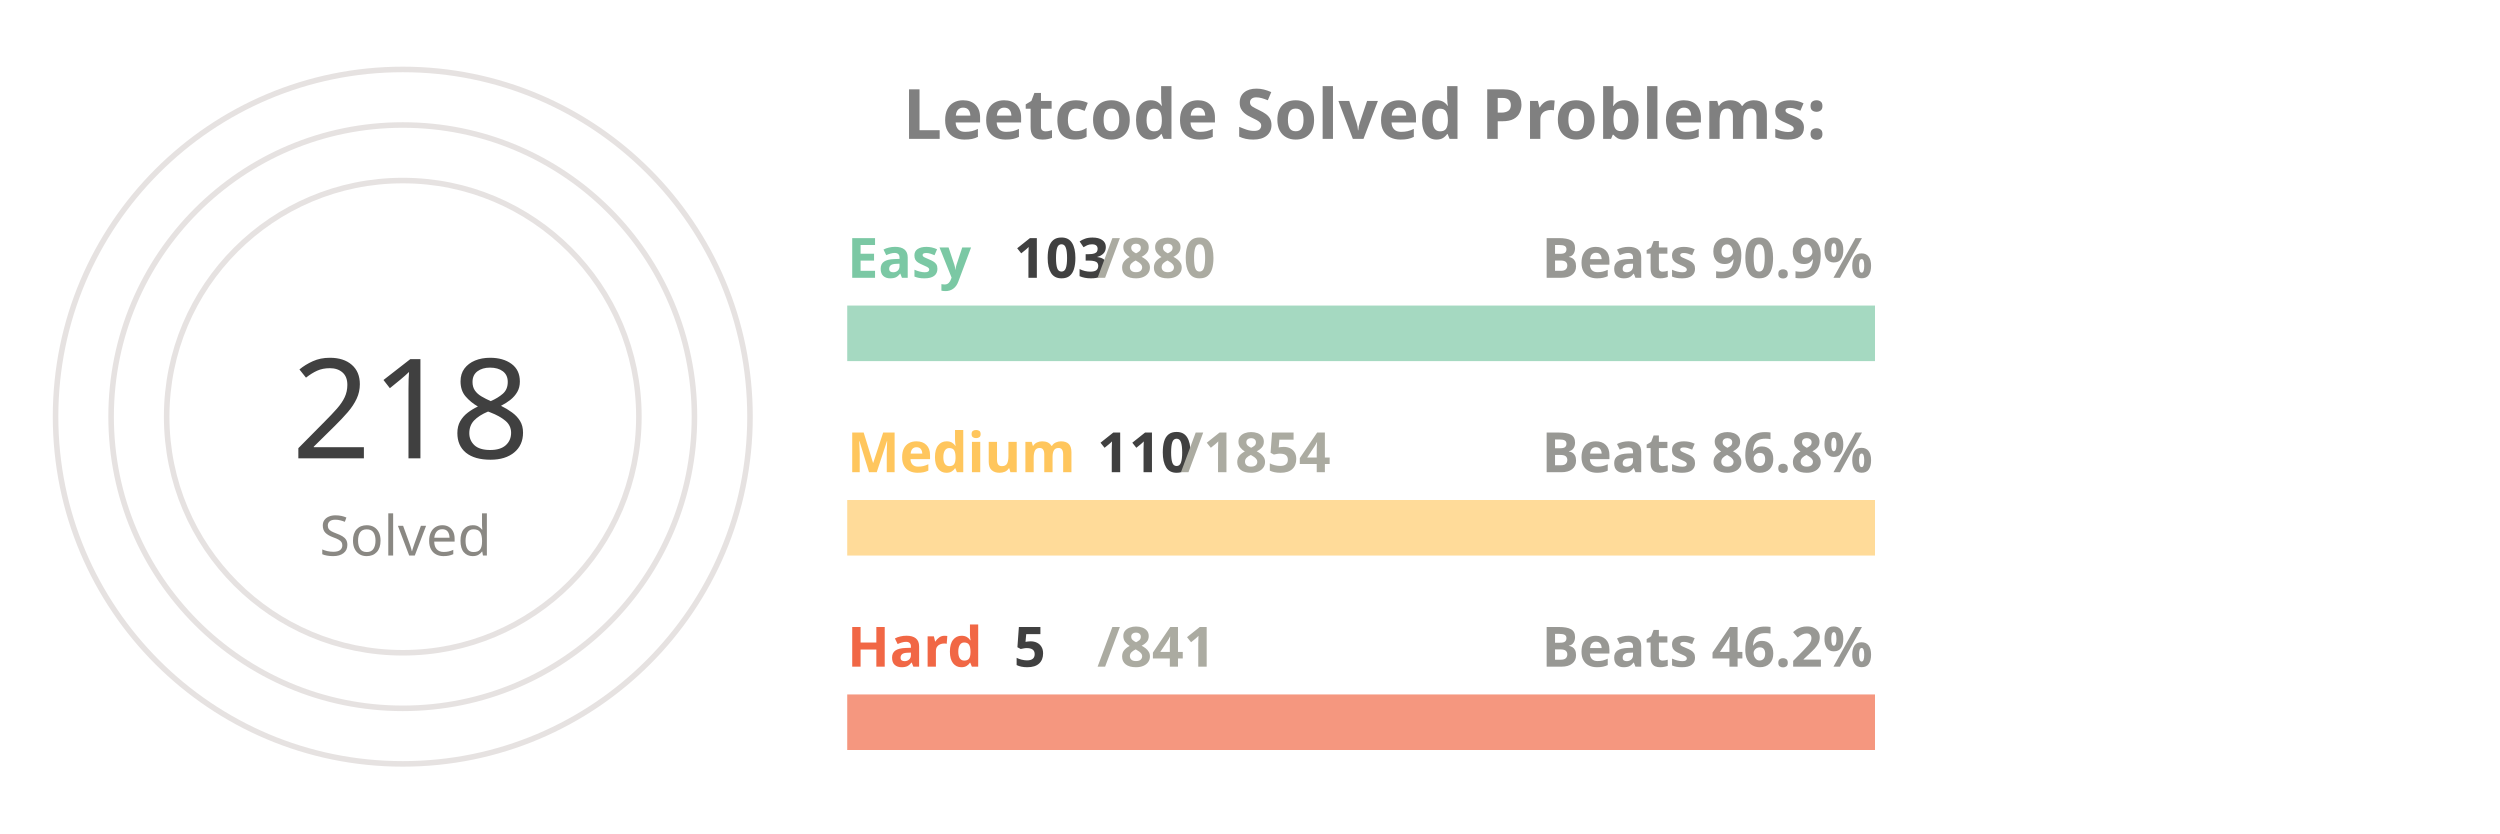
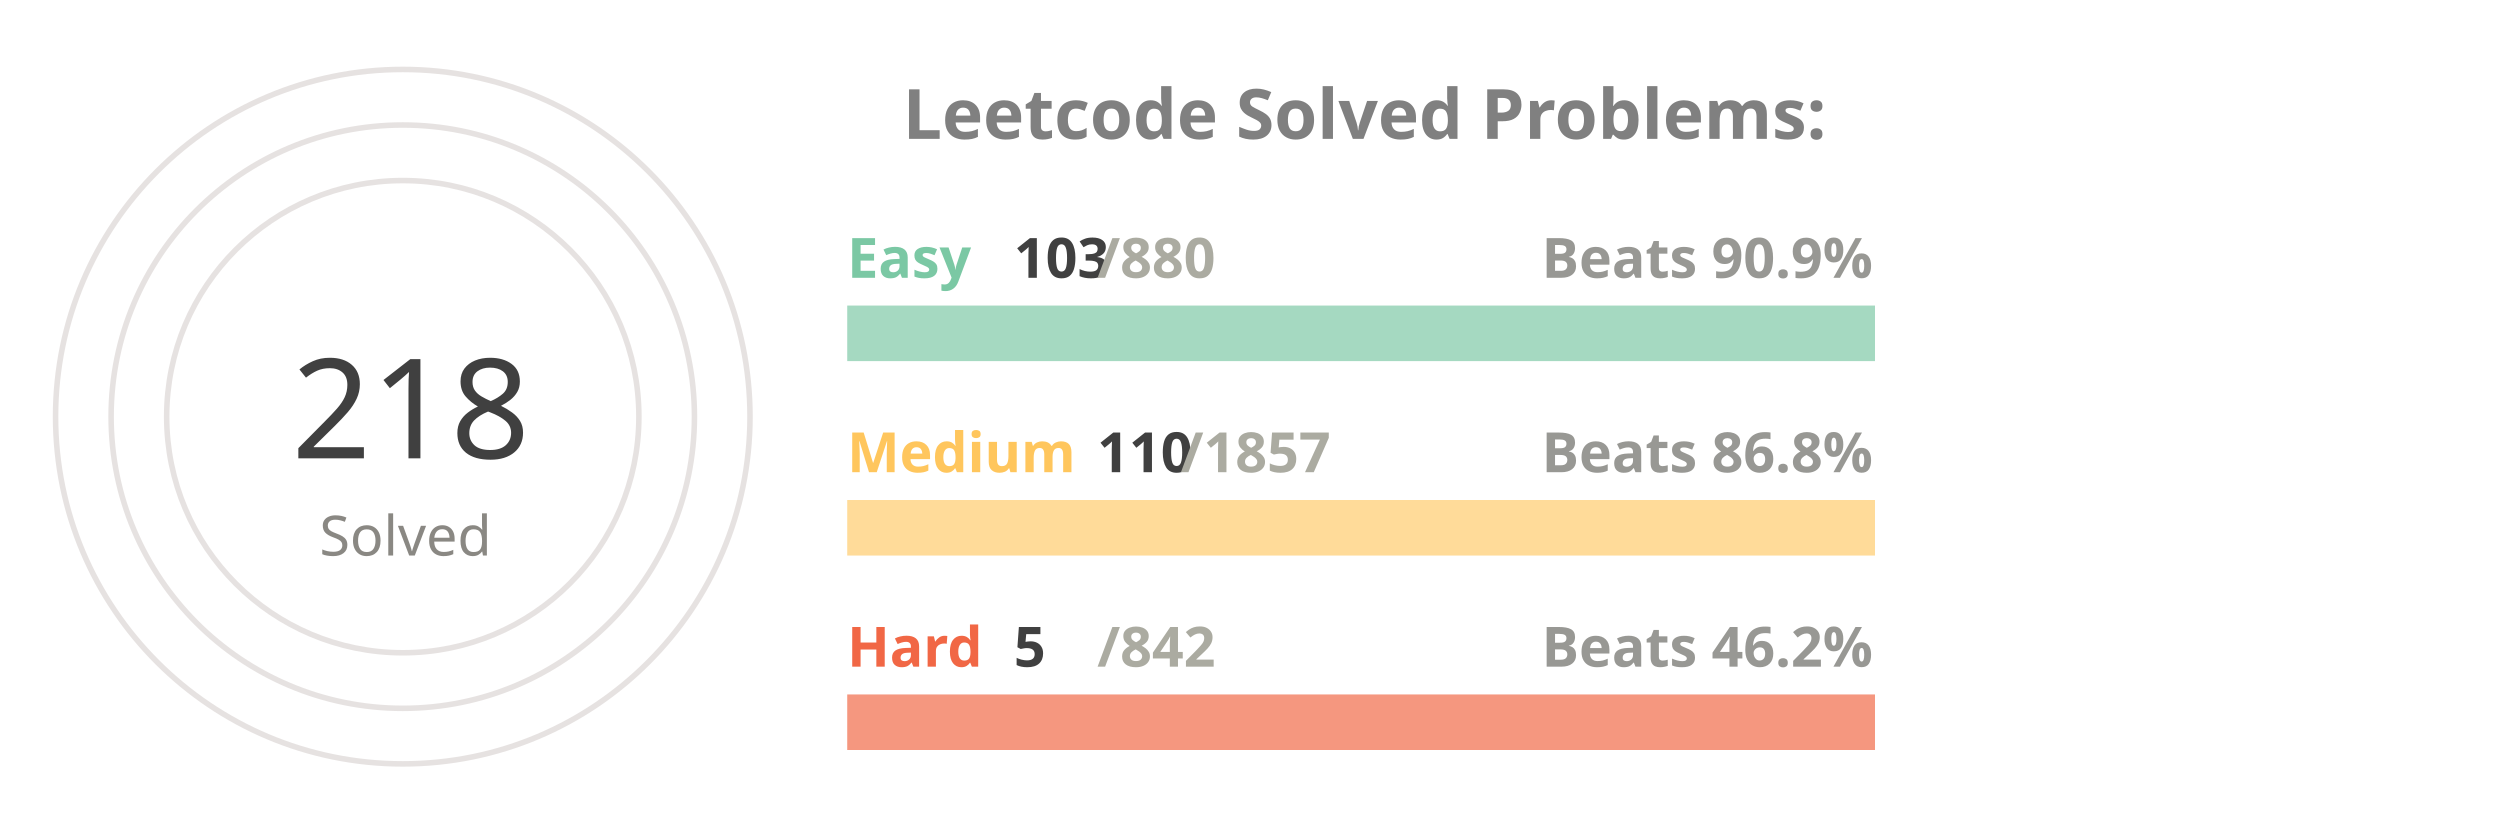
<svg xmlns="http://www.w3.org/2000/svg" viewBox="0 0 650 300" height="200px" width="600px">
  <style>
.label {
	font: bold 25px sans-serif;
	color: #404040;
	-webkit-text-stroke: 1px white;
  }
.name {
	font: bold 20px sans-serif;
	color: #404040;
  }

.line {
	stroke-dasharray: 1000;
	stroke-dashoffset: 1000;
	animation: dash 3.5s ease-in-out forwards;	
	animation-iteration-count: infinite;
	animation-direction: alternate-reverse;
}

.totalSum {
	font: 50px sans-serif;
}

.totalSumLabel {
	font: 20px sans-serif;
}

.path {
	stroke-dasharray: 1000;
	stroke-dashoffset: 1000;
	animation: dash 3.5s ease-in-out forwards;	
	animation-iteration-count: infinite;
	animation-direction: alternate-reverse;
}
  
@keyframes dash {
	to {
		stroke-dashoffset: 0;
	}
}

</style>
  <g stroke="#E6E2E1" fill="none" stroke-width="2">
    <circle cx="20" cy="150" r="125" />
    <circle cx="20" cy="150" r="105" />
    <circle cx="20" cy="150" r="85" />
  </g>
  <g fill="none" stroke-width="20">
    <line x1="180" y1="120" x2="550" y2="120" stroke="#a5d9c1" />
    <line x1="180" y1="190" x2="550" y2="190" stroke="#ffdb99" />
    <line x1="180" y1="260" x2="550" y2="260" stroke="#f5977f" />
  </g>
  <g fill="none" stroke-width="20" class="line">
    <line x1="180" y1="120" x2="223" y2="120" stroke="#7BC8A4" />
    <line x1="180" y1="190" x2="201" y2="190" stroke="#FFC65D" />
    <line x1="180" y1="260" x2="182" y2="260" stroke="#F16745" />
  </g>
  <g fill="none" stroke-width="20" stroke-linecap="round" class="path">
    <path d="M 20 25 A 125 125 45 0 1 98 52" stroke="#7BC8A4" />
    <path d="M 20 45 A 105 105 45 0 1 52 50" stroke="#FFC65D" />
    <path d="M 20 65 A 85 85 45 0 1 20 65" stroke="#F16745" />
  </g>
  <g class="name">
    <text x="180" y="100" fill="#7BC8A4">Easy</text>
    <text x="240" y="100" fill="#404040">103</text>
    <text x="270" y="100" fill="#ABABA1">/880</text>
    <text x="430" y="100" fill="#989894">Beats 90.9%</text>
    <text x="180" y="170" fill="#FFC65D">Medium</text>
    <text x="270" y="170" fill="#404040">110</text>
-     <text x="300" y="170" fill="#ABABA1">/1854</text>
+     <text x="300" y="170" fill="#ABABA1">/1857</text>
    <text x="430" y="170" fill="#989894">Beats 86.8%</text>
    <text x="180" y="240" fill="#F16745">Hard</text>
    <text x="240" y="240" fill="#404040">5</text>
-     <text x="270" y="240" fill="#ABABA1">/841</text>
+     <text x="270" y="240" fill="#ABABA1">/842</text>
    <text x="430" y="240" fill="#989894">Beats 46.2%</text>
  </g>
  <g>
    <text x="-20" y="165" fill="#404040" class="totalSum">218</text>
    <text x="-10" y="200" fill="#8A8883" class="totalSumLabel">Solved</text>
  </g>
  <g class="label">
    <text x="200" y="50" fill="gray">Leetcode Solved Problems:</text>
  </g>
</svg>
